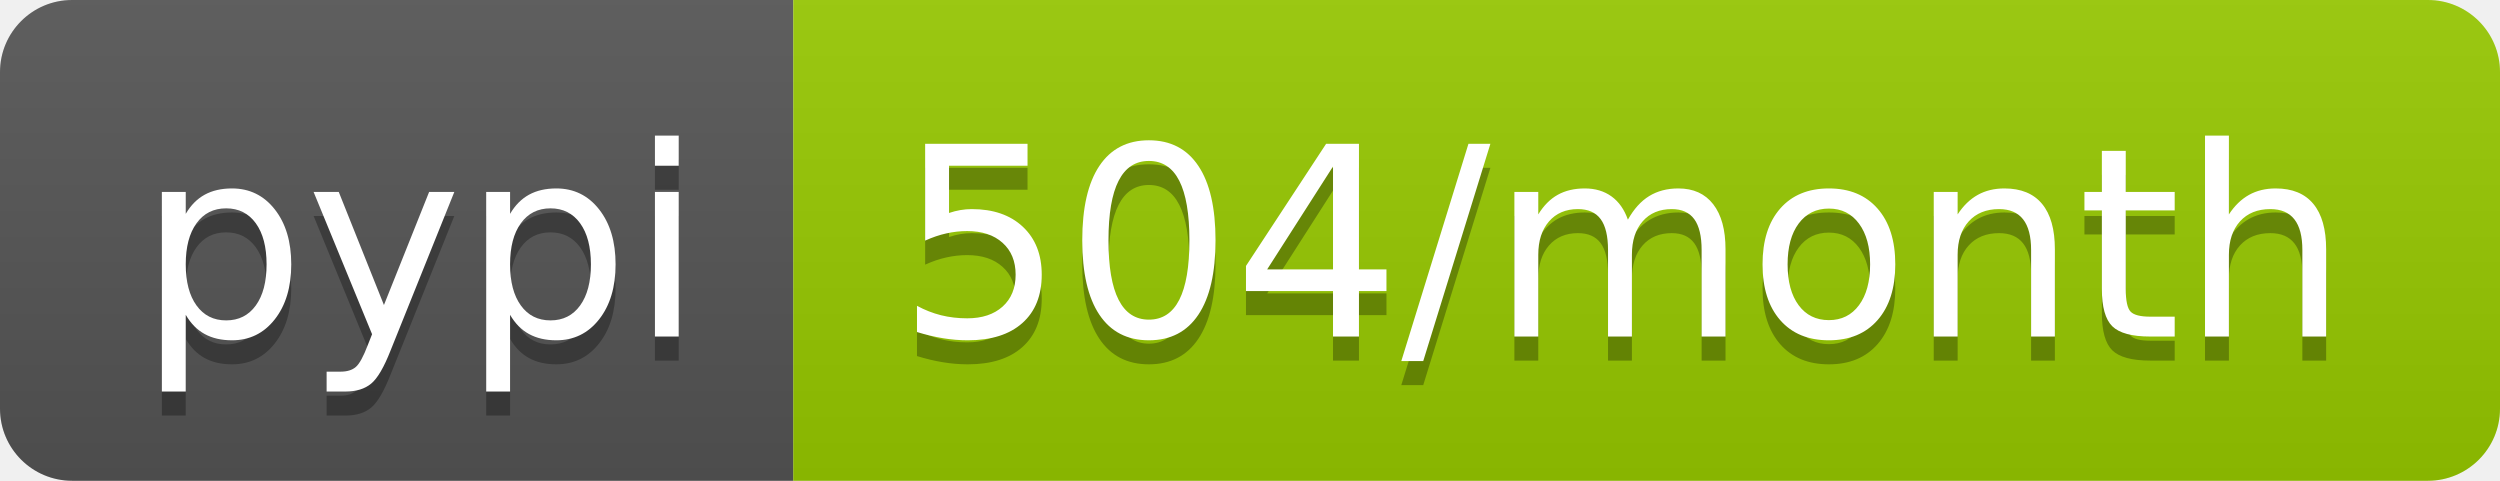
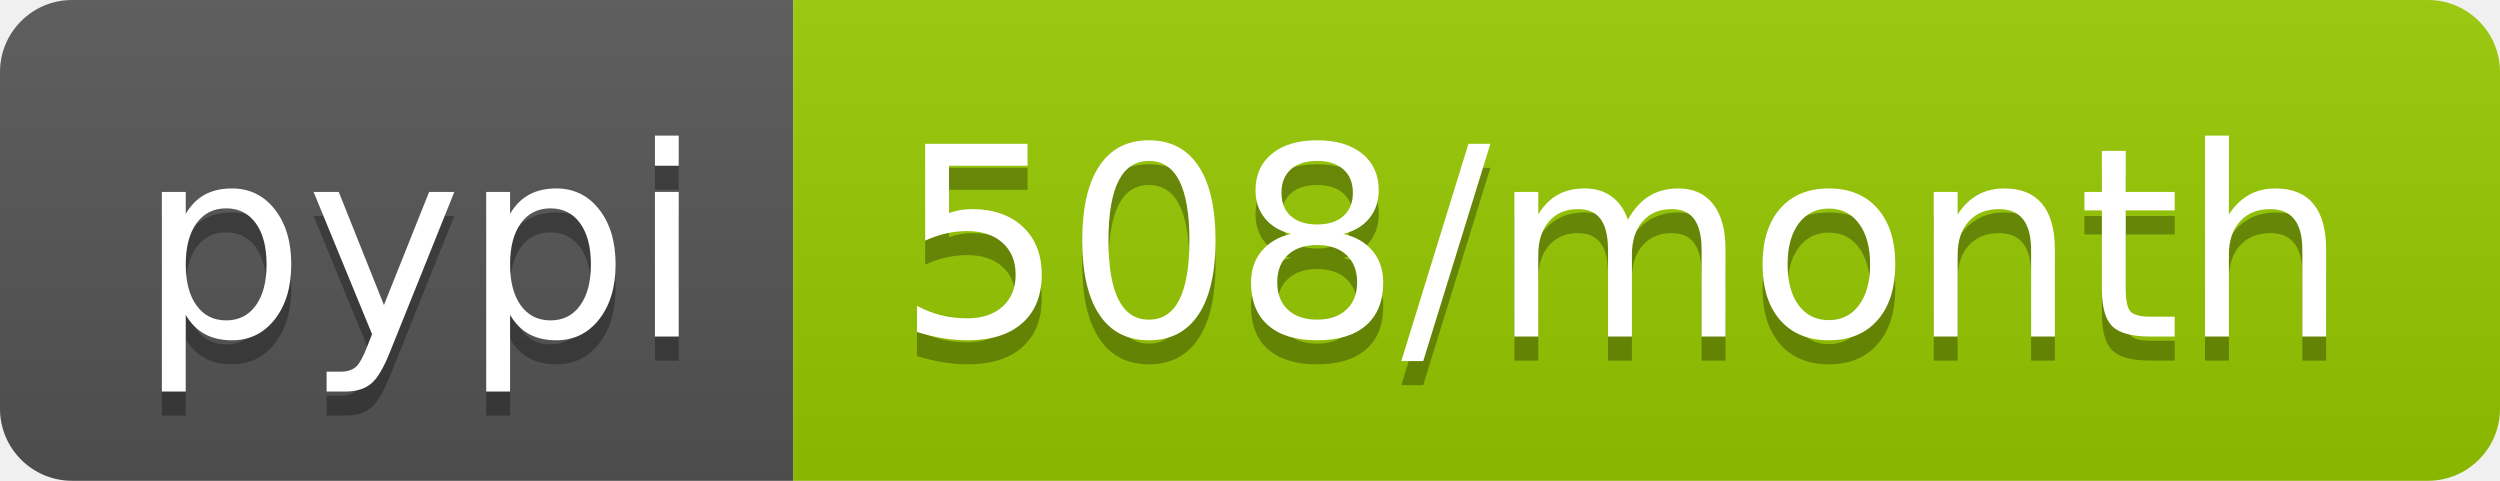
- <svg xmlns="http://www.w3.org/2000/svg" width="104" height="20" role="img" aria-label="pypi: 504/month">
+ <svg xmlns="http://www.w3.org/2000/svg" width="104" height="20" role="img" aria-label="pypi: 508/month">
  <linearGradient id="s" x2="0" y2="100%">
    <stop offset="0" stop-color="#bbb" stop-opacity=".1" />
    <stop offset="1" stop-opacity=".1" />
  </linearGradient>
  <clipPath id="r">
    <rect width="104" height="20" rx="3" fill="#fff" />
  </clipPath>
  <g clip-path="url(#r)">
    <rect width="33" height="20" fill="#555" />
    <rect x="33" width="71" height="20" fill="#97ca00" />
    <rect width="104" height="20" fill="url(#s)" />
  </g>
  <g fill="#fff" text-anchor="middle" font-family="Verdana,Geneva,DejaVu Sans,sans-serif" text-rendering="geometricPrecision" font-size="110">
    <text aria-hidden="true" x="175" y="150" fill="#010101" fill-opacity=".3" transform="scale(.1)" textLength="230">pypi</text>
    <text x="175" y="140" transform="scale(.1)" fill="#fff" textLength="230">pypi</text>
-     <text aria-hidden="true" x="675" y="150" fill="#010101" fill-opacity=".3" transform="scale(.1)" textLength="610">504/month</text>
-     <text x="675" y="140" transform="scale(.1)" fill="#fff" textLength="610">504/month</text>
+     <text aria-hidden="true" x="675" y="150" fill="#010101" fill-opacity=".3" transform="scale(.1)" textLength="610">508/month</text>
+     <text x="675" y="140" transform="scale(.1)" fill="#fff" textLength="610">508/month</text>
  </g>
</svg>
